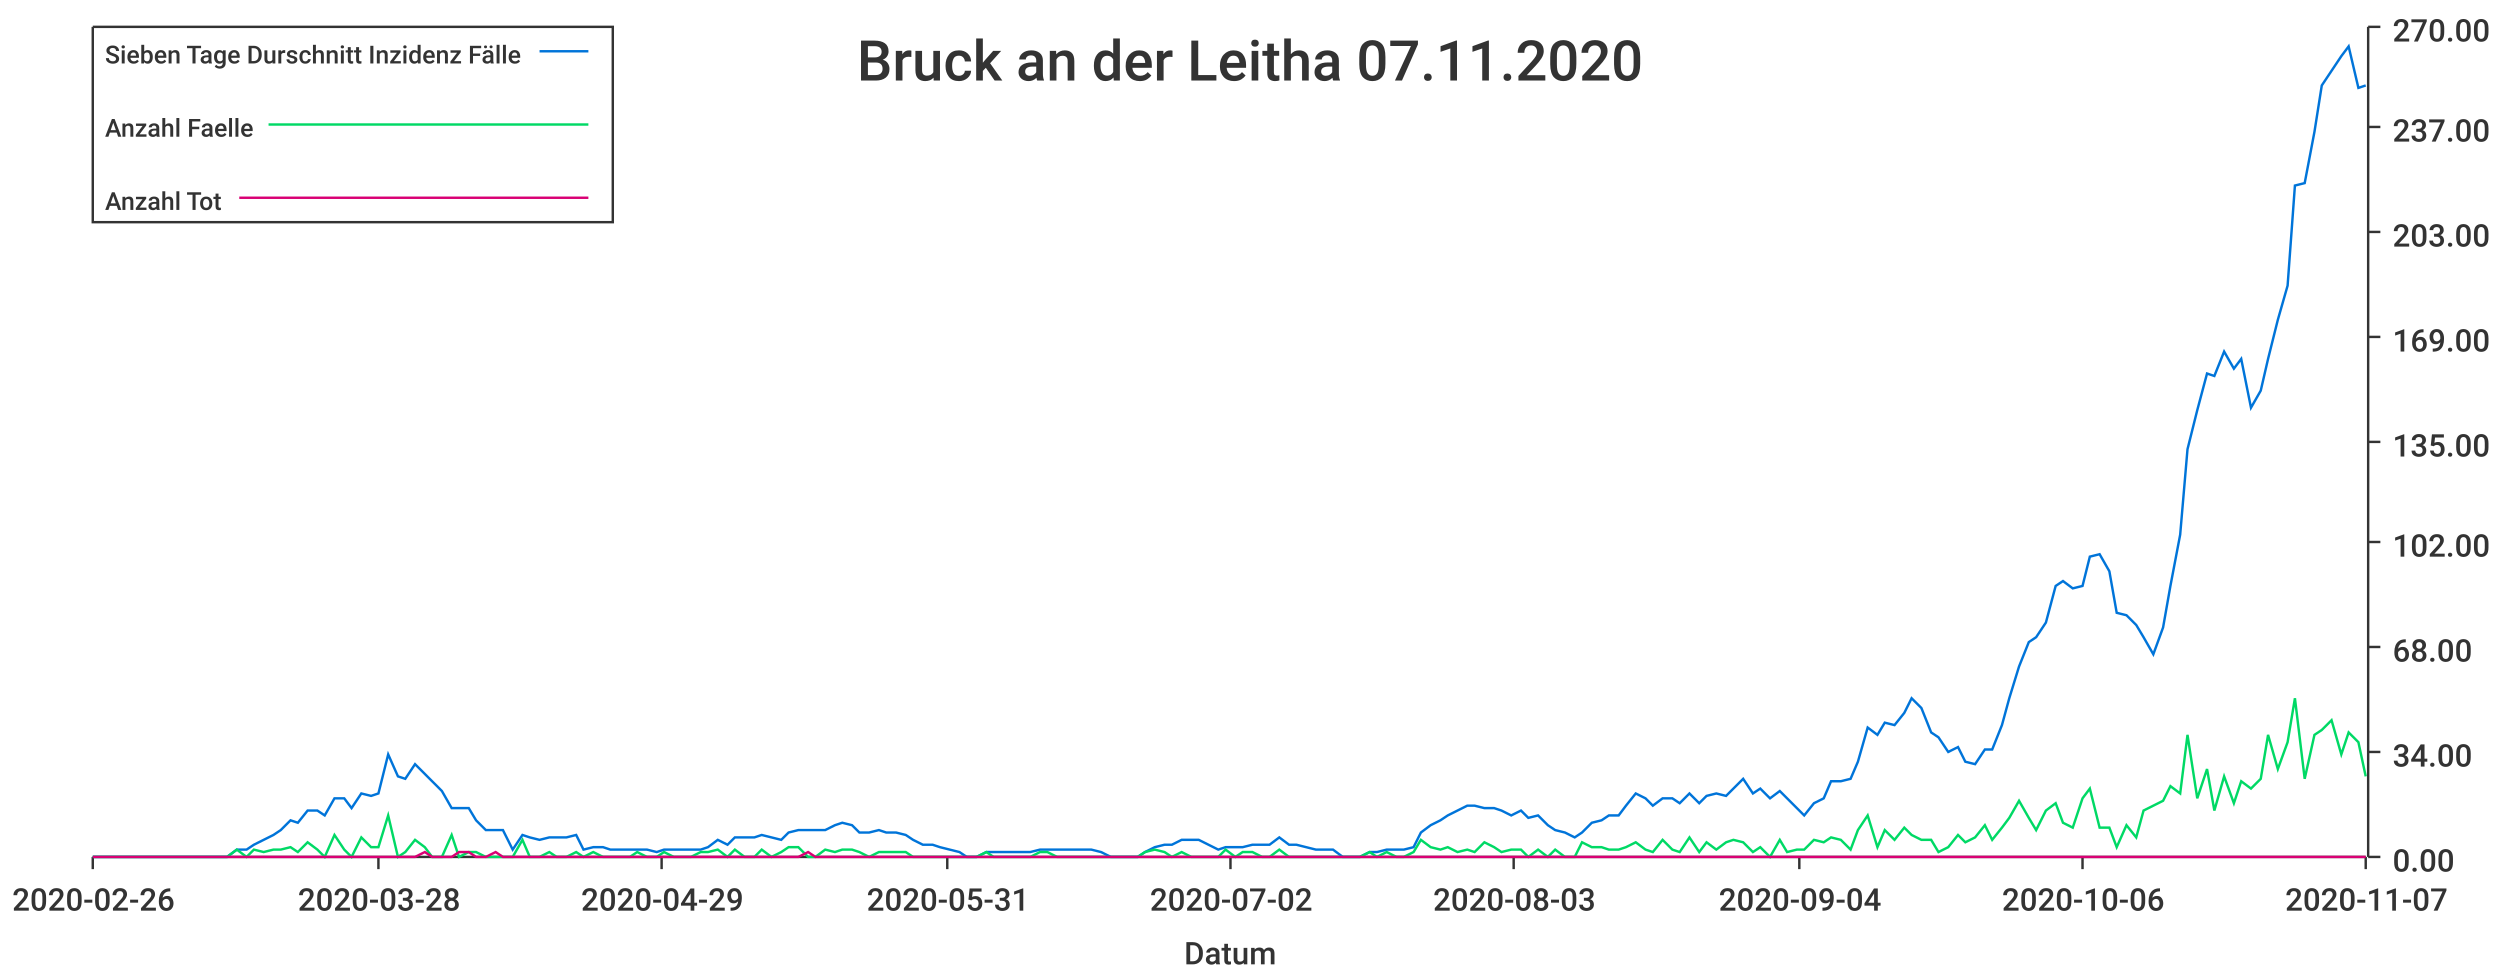
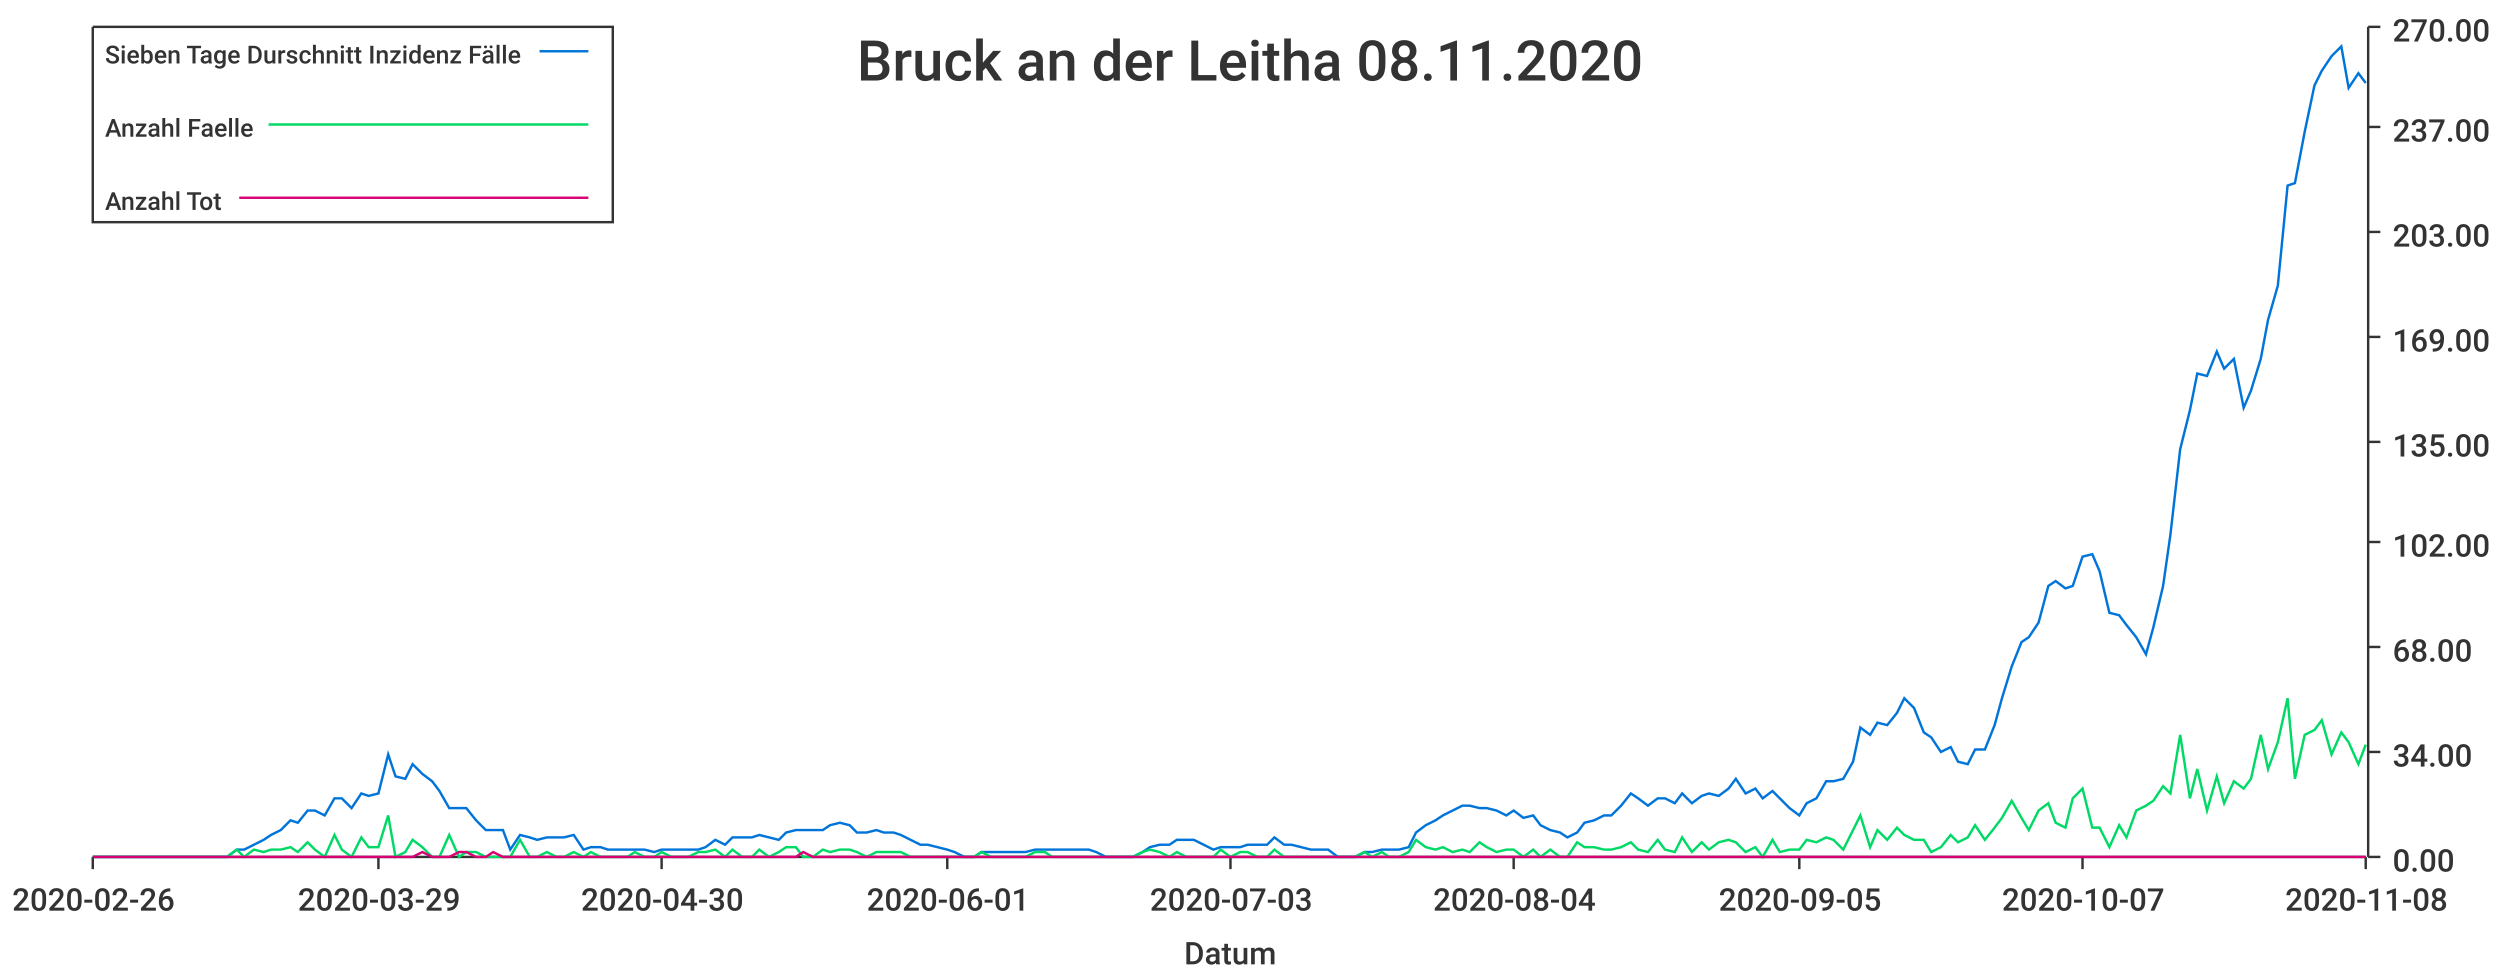
<svg xmlns="http://www.w3.org/2000/svg" width="1024" height="400">\n<path d="M 0 0 L 1024 0 L 1024 400 L 0 400 L 0 0" style="stroke-width:0;stroke:rgba(255,255,255,1.0);fill:rgba(255,255,255,1.0)" />
  <path d="M 38 11 L 969 11 L 969 351 L 38 351 L 38 11" style="stroke-width:0;stroke:rgba(255,255,255,1.0);fill:rgba(255,255,255,1.0)" />
  <path d="M 38 351 L 969 351" style="stroke-width:1;stroke:rgba(51,51,51,1.0);fill:none" />
  <path d="M 38 351 L 38 356" style="stroke-width:1;stroke:rgba(51,51,51,1.0);fill:none" />
  <text x="5" y="373" style="stroke-width:0;stroke:none;fill:rgba(51,51,51,1.0);font-size:12.8px;font-family:'Roboto Medium',sans-serif">2020-02-26</text>
  <path d="M 155 351 L 155 356" style="stroke-width:1;stroke:rgba(51,51,51,1.0);fill:none" />
-   <text x="122" y="373" style="stroke-width:0;stroke:none;fill:rgba(51,51,51,1.0);font-size:12.8px;font-family:'Roboto Medium',sans-serif">2020-03-28</text>
+   <text x="122" y="373" style="stroke-width:0;stroke:none;fill:rgba(51,51,51,1.0);font-size:12.8px;font-family:'Roboto Medium',sans-serif">2020-03-29</text>
  <path d="M 271 351 L 271 356" style="stroke-width:1;stroke:rgba(51,51,51,1.0);fill:none" />
-   <text x="238" y="373" style="stroke-width:0;stroke:none;fill:rgba(51,51,51,1.0);font-size:12.8px;font-family:'Roboto Medium',sans-serif">2020-04-29</text>
+   <text x="238" y="373" style="stroke-width:0;stroke:none;fill:rgba(51,51,51,1.0);font-size:12.8px;font-family:'Roboto Medium',sans-serif">2020-04-30</text>
  <path d="M 388 351 L 388 356" style="stroke-width:1;stroke:rgba(51,51,51,1.0);fill:none" />
-   <text x="355" y="373" style="stroke-width:0;stroke:none;fill:rgba(51,51,51,1.0);font-size:12.8px;font-family:'Roboto Medium',sans-serif">2020-05-31</text>
+   <text x="355" y="373" style="stroke-width:0;stroke:none;fill:rgba(51,51,51,1.0);font-size:12.8px;font-family:'Roboto Medium',sans-serif">2020-06-01</text>
  <path d="M 504 351 L 504 356" style="stroke-width:1;stroke:rgba(51,51,51,1.0);fill:none" />
-   <text x="471" y="373" style="stroke-width:0;stroke:none;fill:rgba(51,51,51,1.0);font-size:12.8px;font-family:'Roboto Medium',sans-serif">2020-07-02</text>
+   <text x="471" y="373" style="stroke-width:0;stroke:none;fill:rgba(51,51,51,1.0);font-size:12.8px;font-family:'Roboto Medium',sans-serif">2020-07-03</text>
  <path d="M 620 351 L 620 356" style="stroke-width:1;stroke:rgba(51,51,51,1.0);fill:none" />
-   <text x="587" y="373" style="stroke-width:0;stroke:none;fill:rgba(51,51,51,1.0);font-size:12.8px;font-family:'Roboto Medium',sans-serif">2020-08-03</text>
+   <text x="587" y="373" style="stroke-width:0;stroke:none;fill:rgba(51,51,51,1.0);font-size:12.8px;font-family:'Roboto Medium',sans-serif">2020-08-04</text>
  <path d="M 737 351 L 737 356" style="stroke-width:1;stroke:rgba(51,51,51,1.0);fill:none" />
-   <text x="704" y="373" style="stroke-width:0;stroke:none;fill:rgba(51,51,51,1.0);font-size:12.8px;font-family:'Roboto Medium',sans-serif">2020-09-04</text>
+   <text x="704" y="373" style="stroke-width:0;stroke:none;fill:rgba(51,51,51,1.0);font-size:12.8px;font-family:'Roboto Medium',sans-serif">2020-09-05</text>
  <path d="M 853 351 L 853 356" style="stroke-width:1;stroke:rgba(51,51,51,1.0);fill:none" />
-   <text x="820" y="373" style="stroke-width:0;stroke:none;fill:rgba(51,51,51,1.0);font-size:12.8px;font-family:'Roboto Medium',sans-serif">2020-10-06</text>
+   <text x="820" y="373" style="stroke-width:0;stroke:none;fill:rgba(51,51,51,1.0);font-size:12.8px;font-family:'Roboto Medium',sans-serif">2020-10-07</text>
  <path d="M 969 351 L 969 356" style="stroke-width:1;stroke:rgba(51,51,51,1.0);fill:none" />
-   <text x="936" y="373" style="stroke-width:0;stroke:none;fill:rgba(51,51,51,1.0);font-size:12.8px;font-family:'Roboto Medium',sans-serif">2020-11-07</text>
+   <text x="936" y="373" style="stroke-width:0;stroke:none;fill:rgba(51,51,51,1.0);font-size:12.8px;font-family:'Roboto Medium',sans-serif">2020-11-08</text>
  <text x="485" y="395" style="stroke-width:0;stroke:none;fill:rgba(51,51,51,1.0);font-size:12.8px;font-family:'Roboto Medium',sans-serif">Datum</text>
  <path d="M 970 351 L 970 11" style="stroke-width:1;stroke:rgba(51,51,51,1.0);fill:none" />
  <path d="M 970 351 L 975 351" style="stroke-width:1;stroke:rgba(51,51,51,1.0);fill:none" />
  <text x="980" y="357" style="stroke-width:0;stroke:none;fill:rgba(51,51,51,1.0);font-size:12.8px;font-family:'Roboto Medium',sans-serif">0.00</text>
  <path d="M 970 308 L 975 308" style="stroke-width:1;stroke:rgba(51,51,51,1.0);fill:none" />
  <text x="980" y="314" style="stroke-width:0;stroke:none;fill:rgba(51,51,51,1.0);font-size:12.8px;font-family:'Roboto Medium',sans-serif">34.00</text>
  <path d="M 970 265 L 975 265" style="stroke-width:1;stroke:rgba(51,51,51,1.0);fill:none" />
  <text x="980" y="271" style="stroke-width:0;stroke:none;fill:rgba(51,51,51,1.0);font-size:12.8px;font-family:'Roboto Medium',sans-serif">68.00</text>
  <path d="M 970 222 L 975 222" style="stroke-width:1;stroke:rgba(51,51,51,1.0);fill:none" />
  <text x="980" y="228" style="stroke-width:0;stroke:none;fill:rgba(51,51,51,1.0);font-size:12.8px;font-family:'Roboto Medium',sans-serif">102.00</text>
  <path d="M 970 181 L 975 181" style="stroke-width:1;stroke:rgba(51,51,51,1.0);fill:none" />
  <text x="980" y="187" style="stroke-width:0;stroke:none;fill:rgba(51,51,51,1.0);font-size:12.8px;font-family:'Roboto Medium',sans-serif">135.00</text>
  <path d="M 970 138 L 975 138" style="stroke-width:1;stroke:rgba(51,51,51,1.0);fill:none" />
  <text x="980" y="144" style="stroke-width:0;stroke:none;fill:rgba(51,51,51,1.0);font-size:12.8px;font-family:'Roboto Medium',sans-serif">169.00</text>
  <path d="M 970 95 L 975 95" style="stroke-width:1;stroke:rgba(51,51,51,1.0);fill:none" />
  <text x="980" y="101" style="stroke-width:0;stroke:none;fill:rgba(51,51,51,1.0);font-size:12.8px;font-family:'Roboto Medium',sans-serif">203.00</text>
  <path d="M 970 52 L 975 52" style="stroke-width:1;stroke:rgba(51,51,51,1.0);fill:none" />
  <text x="980" y="58" style="stroke-width:0;stroke:none;fill:rgba(51,51,51,1.0);font-size:12.8px;font-family:'Roboto Medium',sans-serif">237.00</text>
  <path d="M 970 11 L 975 11" style="stroke-width:1;stroke:rgba(51,51,51,1.0);fill:none" />
  <text x="980" y="17" style="stroke-width:0;stroke:none;fill:rgba(51,51,51,1.0);font-size:12.8px;font-family:'Roboto Medium',sans-serif">270.00</text>
-   <path d="M 38 351 L 42 351 L 46 351 L 49 351 L 53 351 L 57 351 L 60 351 L 64 351 L 68 351 L 71 351 L 75 351 L 79 351 L 82 351 L 86 351 L 90 351 L 93 351 L 97 348 L 101 348 L 104 346 L 108 344 L 112 342 L 115 340 L 119 336 L 122 337 L 126 332 L 130 332 L 133 334 L 137 327 L 141 327 L 144 331 L 148 325 L 152 326 L 155 325 L 159 309 L 163 318 L 166 319 L 170 313 L 174 317 L 177 320 L 181 324 L 185 331 L 188 331 L 192 331 L 195 336 L 199 340 L 203 340 L 206 340 L 210 348 L 214 342 L 217 343 L 221 344 L 225 343 L 228 343 L 232 343 L 236 342 L 239 348 L 243 347 L 247 347 L 250 348 L 254 348 L 258 348 L 261 348 L 265 348 L 269 349 L 272 348 L 276 348 L 279 348 L 283 348 L 287 348 L 290 347 L 294 344 L 298 346 L 301 343 L 305 343 L 309 343 L 312 342 L 316 343 L 320 344 L 323 341 L 327 340 L 331 340 L 334 340 L 338 340 L 342 338 L 345 337 L 349 338 L 352 341 L 356 341 L 360 340 L 363 341 L 367 341 L 371 342 L 374 344 L 378 346 L 382 346 L 385 347 L 389 348 L 393 349 L 396 351 L 400 351 L 404 349 L 407 349 L 411 349 L 415 349 L 418 349 L 422 349 L 426 348 L 429 348 L 433 348 L 436 348 L 440 348 L 444 348 L 447 348 L 451 349 L 455 351 L 458 351 L 462 351 L 466 351 L 469 349 L 473 347 L 477 346 L 480 346 L 484 344 L 488 344 L 491 344 L 495 346 L 499 348 L 502 347 L 506 347 L 509 347 L 513 346 L 517 346 L 520 346 L 524 343 L 528 346 L 531 346 L 535 347 L 539 348 L 542 348 L 546 348 L 550 351 L 553 351 L 557 351 L 561 349 L 564 349 L 568 348 L 572 348 L 575 348 L 579 347 L 582 341 L 586 338 L 590 336 L 593 334 L 597 332 L 601 330 L 604 330 L 608 331 L 612 331 L 615 332 L 619 334 L 623 332 L 626 335 L 630 334 L 634 338 L 637 340 L 641 341 L 645 343 L 648 341 L 652 337 L 656 336 L 659 334 L 663 334 L 666 330 L 670 325 L 674 327 L 677 330 L 681 327 L 685 327 L 688 329 L 692 325 L 696 329 L 699 326 L 703 325 L 707 326 L 710 323 L 714 319 L 718 325 L 721 323 L 725 327 L 729 324 L 732 327 L 736 331 L 739 334 L 743 329 L 747 327 L 750 320 L 754 320 L 758 319 L 761 312 L 765 298 L 769 301 L 772 296 L 776 297 L 780 292 L 783 286 L 787 290 L 791 300 L 794 302 L 798 308 L 802 306 L 805 312 L 809 313 L 813 307 L 816 307 L 820 297 L 823 286 L 827 273 L 831 263 L 834 261 L 838 255 L 842 240 L 845 238 L 849 241 L 853 240 L 856 228 L 860 227 L 864 234 L 867 251 L 871 252 L 875 256 L 878 261 L 882 268 L 886 257 L 889 240 L 893 219 L 896 184 L 900 168 L 904 153 L 907 154 L 911 144 L 915 151 L 918 147 L 922 167 L 926 160 L 929 147 L 933 131 L 937 117 L 940 76 L 944 75 L 948 54 L 951 35 L 955 29 L 959 23 L 962 19 L 966 36 L 969 35" style="stroke-width:1;stroke:rgba(0,116,217,1.0);fill:none" />
-   <path d="M 38 351 L 42 351 L 46 351 L 49 351 L 53 351 L 57 351 L 60 351 L 64 351 L 68 351 L 71 351 L 75 351 L 79 351 L 82 351 L 86 351 L 90 351 L 93 351 L 97 348 L 101 351 L 104 348 L 108 349 L 112 348 L 115 348 L 119 347 L 122 349 L 126 345 L 130 348 L 133 351 L 137 342 L 141 348 L 144 351 L 148 343 L 152 347 L 155 347 L 159 334 L 163 351 L 166 349 L 170 344 L 174 347 L 177 351 L 181 351 L 185 342 L 188 351 L 192 349 L 195 349 L 199 351 L 203 351 L 206 351 L 210 351 L 214 344 L 217 351 L 221 351 L 225 349 L 228 351 L 232 351 L 236 349 L 239 351 L 243 349 L 247 351 L 250 351 L 254 351 L 258 351 L 261 349 L 265 351 L 269 351 L 272 349 L 276 351 L 279 351 L 283 351 L 287 349 L 290 349 L 294 348 L 298 351 L 301 348 L 305 351 L 309 351 L 312 348 L 316 351 L 320 349 L 323 347 L 327 347 L 331 351 L 334 351 L 338 348 L 342 349 L 345 348 L 349 348 L 352 349 L 356 351 L 360 349 L 363 349 L 367 349 L 371 349 L 374 351 L 378 351 L 382 351 L 385 351 L 389 351 L 393 351 L 396 351 L 400 351 L 404 349 L 407 351 L 411 351 L 415 351 L 418 351 L 422 351 L 426 349 L 429 349 L 433 351 L 436 351 L 440 351 L 444 351 L 447 351 L 451 351 L 455 351 L 458 351 L 462 351 L 466 351 L 469 349 L 473 348 L 477 349 L 480 351 L 484 349 L 488 351 L 491 351 L 495 351 L 499 351 L 502 348 L 506 351 L 509 349 L 513 349 L 517 351 L 520 351 L 524 348 L 528 351 L 531 351 L 535 351 L 539 351 L 542 351 L 546 351 L 550 351 L 553 351 L 557 351 L 561 349 L 564 351 L 568 349 L 572 351 L 575 351 L 579 349 L 582 344 L 586 347 L 590 348 L 593 347 L 597 349 L 601 348 L 604 349 L 608 345 L 612 347 L 615 349 L 619 348 L 623 348 L 626 351 L 630 348 L 634 351 L 637 348 L 641 351 L 645 351 L 648 345 L 652 347 L 656 347 L 659 348 L 663 348 L 666 347 L 670 345 L 674 348 L 677 349 L 681 344 L 685 348 L 688 349 L 692 343 L 696 349 L 699 345 L 703 348 L 707 345 L 710 344 L 714 345 L 718 349 L 721 347 L 725 351 L 729 344 L 732 349 L 736 348 L 739 348 L 743 344 L 747 345 L 750 343 L 754 344 L 758 348 L 761 340 L 765 334 L 769 347 L 772 340 L 776 344 L 780 339 L 783 342 L 787 344 L 791 344 L 794 349 L 798 347 L 802 342 L 805 345 L 809 343 L 813 338 L 816 344 L 820 339 L 823 335 L 827 328 L 831 335 L 834 340 L 838 332 L 842 329 L 845 337 L 849 339 L 853 327 L 856 323 L 860 339 L 864 339 L 867 347 L 871 338 L 875 343 L 878 332 L 882 330 L 886 328 L 889 322 L 893 325 L 896 301 L 900 327 L 904 315 L 907 332 L 911 318 L 915 329 L 918 320 L 922 323 L 926 319 L 929 301 L 933 315 L 937 304 L 940 286 L 944 319 L 948 301 L 951 299 L 955 295 L 959 309 L 962 300 L 966 304 L 969 318" style="stroke-width:1;stroke:rgba(0,217,101,1.0);fill:none" />
-   <path d="M 38 351 L 42 351 L 46 351 L 49 351 L 53 351 L 57 351 L 60 351 L 64 351 L 68 351 L 71 351 L 75 351 L 79 351 L 82 351 L 86 351 L 90 351 L 93 351 L 97 351 L 101 351 L 104 351 L 108 351 L 112 351 L 115 351 L 119 351 L 122 351 L 126 351 L 130 351 L 133 351 L 137 351 L 141 351 L 144 351 L 148 351 L 152 351 L 155 351 L 159 351 L 163 351 L 166 351 L 170 351 L 174 349 L 177 351 L 181 351 L 185 351 L 188 349 L 192 349 L 195 351 L 199 351 L 203 349 L 206 351 L 210 351 L 214 351 L 217 351 L 221 351 L 225 351 L 228 351 L 232 351 L 236 351 L 239 351 L 243 351 L 247 351 L 250 351 L 254 351 L 258 351 L 261 351 L 265 351 L 269 351 L 272 351 L 276 351 L 279 351 L 283 351 L 287 351 L 290 351 L 294 351 L 298 351 L 301 351 L 305 351 L 309 351 L 312 351 L 316 351 L 320 351 L 323 351 L 327 351 L 331 349 L 334 351 L 338 351 L 342 351 L 345 351 L 349 351 L 352 351 L 356 351 L 360 351 L 363 351 L 367 351 L 371 351 L 374 351 L 378 351 L 382 351 L 385 351 L 389 351 L 393 351 L 396 351 L 400 351 L 404 351 L 407 351 L 411 351 L 415 351 L 418 351 L 422 351 L 426 351 L 429 351 L 433 351 L 436 351 L 440 351 L 444 351 L 447 351 L 451 351 L 455 351 L 458 351 L 462 351 L 466 351 L 469 351 L 473 351 L 477 351 L 480 351 L 484 351 L 488 351 L 491 351 L 495 351 L 499 351 L 502 351 L 506 351 L 509 351 L 513 351 L 517 351 L 520 351 L 524 351 L 528 351 L 531 351 L 535 351 L 539 351 L 542 351 L 546 351 L 550 351 L 553 351 L 557 351 L 561 351 L 564 351 L 568 351 L 572 351 L 575 351 L 579 351 L 582 351 L 586 351 L 590 351 L 593 351 L 597 351 L 601 351 L 604 351 L 608 351 L 612 351 L 615 351 L 619 351 L 623 351 L 626 351 L 630 351 L 634 351 L 637 351 L 641 351 L 645 351 L 648 351 L 652 351 L 656 351 L 659 351 L 663 351 L 666 351 L 670 351 L 674 351 L 677 351 L 681 351 L 685 351 L 688 351 L 692 351 L 696 351 L 699 351 L 703 351 L 707 351 L 710 351 L 714 351 L 718 351 L 721 351 L 725 351 L 729 351 L 732 351 L 736 351 L 739 351 L 743 351 L 747 351 L 750 351 L 754 351 L 758 351 L 761 351 L 765 351 L 769 351 L 772 351 L 776 351 L 780 351 L 783 351 L 787 351 L 791 351 L 794 351 L 798 351 L 802 351 L 805 351 L 809 351 L 813 351 L 816 351 L 820 351 L 823 351 L 827 351 L 831 351 L 834 351 L 838 351 L 842 351 L 845 351 L 849 351 L 853 351 L 856 351 L 860 351 L 864 351 L 867 351 L 871 351 L 875 351 L 878 351 L 882 351 L 886 351 L 889 351 L 893 351 L 896 351 L 900 351 L 904 351 L 907 351 L 911 351 L 915 351 L 918 351 L 922 351 L 926 351 L 929 351 L 933 351 L 937 351 L 940 351 L 944 351 L 948 351 L 951 351 L 955 351 L 959 351 L 962 351 L 966 351 L 969 351" style="stroke-width:1;stroke:rgba(217,0,116,1.0);fill:none" />
-   <text x="351" y="33" style="stroke-width:0;stroke:none;fill:rgba(51,51,51,1.0);font-size:23.0px;font-family:'Roboto Medium',sans-serif">Bruck an der Leitha 07.11.2020</text>
+   <path d="M 38 351 L 42 351 L 46 351 L 49 351 L 53 351 L 57 351 L 60 351 L 64 351 L 68 351 L 71 351 L 75 351 L 79 351 L 82 351 L 86 351 L 89 351 L 93 351 L 97 348 L 100 348 L 104 346 L 108 344 L 111 342 L 115 340 L 119 336 L 122 337 L 126 332 L 129 332 L 133 334 L 137 327 L 140 327 L 144 331 L 148 325 L 151 326 L 155 325 L 159 309 L 162 318 L 166 319 L 169 313 L 173 317 L 177 320 L 180 324 L 184 331 L 188 331 L 191 331 L 195 336 L 199 340 L 202 340 L 206 340 L 209 348 L 213 342 L 217 343 L 220 344 L 224 343 L 228 343 L 231 343 L 235 342 L 239 348 L 242 347 L 246 347 L 249 348 L 253 348 L 257 348 L 260 348 L 264 348 L 268 349 L 271 348 L 275 348 L 279 348 L 282 348 L 286 348 L 289 347 L 293 344 L 297 346 L 300 343 L 304 343 L 308 343 L 311 342 L 315 343 L 319 344 L 322 341 L 326 340 L 329 340 L 333 340 L 337 340 L 340 338 L 344 337 L 348 338 L 351 341 L 355 341 L 359 340 L 362 341 L 366 341 L 369 342 L 373 344 L 377 346 L 380 346 L 384 347 L 388 348 L 391 349 L 395 351 L 399 351 L 402 349 L 406 349 L 409 349 L 413 349 L 417 349 L 420 349 L 424 348 L 428 348 L 431 348 L 435 348 L 439 348 L 442 348 L 446 348 L 449 349 L 453 351 L 457 351 L 460 351 L 464 351 L 468 349 L 471 347 L 475 346 L 479 346 L 482 344 L 486 344 L 489 344 L 493 346 L 497 348 L 500 347 L 504 347 L 508 347 L 511 346 L 515 346 L 519 346 L 522 343 L 526 346 L 529 346 L 533 347 L 537 348 L 540 348 L 544 348 L 548 351 L 551 351 L 555 351 L 559 349 L 562 349 L 566 348 L 569 348 L 573 348 L 577 347 L 580 341 L 584 338 L 588 336 L 591 334 L 595 332 L 599 330 L 602 330 L 606 331 L 609 331 L 613 332 L 617 334 L 620 332 L 624 335 L 628 334 L 631 338 L 635 340 L 639 341 L 642 343 L 646 341 L 649 337 L 653 336 L 657 334 L 660 334 L 664 330 L 668 325 L 671 327 L 675 330 L 679 327 L 682 327 L 686 329 L 689 325 L 693 329 L 697 326 L 700 325 L 704 326 L 708 323 L 711 319 L 715 325 L 719 323 L 722 327 L 726 324 L 729 327 L 733 331 L 737 334 L 740 329 L 744 327 L 748 320 L 751 320 L 755 319 L 759 312 L 762 298 L 766 301 L 769 296 L 773 297 L 777 292 L 780 286 L 784 290 L 788 300 L 791 302 L 795 308 L 799 306 L 802 312 L 806 313 L 809 307 L 813 307 L 817 297 L 820 286 L 824 273 L 828 263 L 831 261 L 835 255 L 839 240 L 842 238 L 846 241 L 849 240 L 853 228 L 857 227 L 860 234 L 864 251 L 868 252 L 871 256 L 875 261 L 879 268 L 882 257 L 886 240 L 889 219 L 893 184 L 897 168 L 900 153 L 904 154 L 908 144 L 911 151 L 915 147 L 919 167 L 922 160 L 926 147 L 929 131 L 933 117 L 937 76 L 940 75 L 944 54 L 948 35 L 951 29 L 955 23 L 959 19 L 962 36 L 966 30 L 969 34" style="stroke-width:1;stroke:rgba(0,116,217,1.0);fill:none" />
+   <path d="M 38 351 L 42 351 L 46 351 L 49 351 L 53 351 L 57 351 L 60 351 L 64 351 L 68 351 L 71 351 L 75 351 L 79 351 L 82 351 L 86 351 L 89 351 L 93 351 L 97 348 L 100 351 L 104 348 L 108 349 L 111 348 L 115 348 L 119 347 L 122 349 L 126 345 L 129 348 L 133 351 L 137 342 L 140 348 L 144 351 L 148 343 L 151 347 L 155 347 L 159 334 L 162 351 L 166 349 L 169 344 L 173 347 L 177 351 L 180 351 L 184 342 L 188 351 L 191 349 L 195 349 L 199 351 L 202 351 L 206 351 L 209 351 L 213 344 L 217 351 L 220 351 L 224 349 L 228 351 L 231 351 L 235 349 L 239 351 L 242 349 L 246 351 L 249 351 L 253 351 L 257 351 L 260 349 L 264 351 L 268 351 L 271 349 L 275 351 L 279 351 L 282 351 L 286 349 L 289 349 L 293 348 L 297 351 L 300 348 L 304 351 L 308 351 L 311 348 L 315 351 L 319 349 L 322 347 L 326 347 L 329 351 L 333 351 L 337 348 L 340 349 L 344 348 L 348 348 L 351 349 L 355 351 L 359 349 L 362 349 L 366 349 L 369 349 L 373 351 L 377 351 L 380 351 L 384 351 L 388 351 L 391 351 L 395 351 L 399 351 L 402 349 L 406 351 L 409 351 L 413 351 L 417 351 L 420 351 L 424 349 L 428 349 L 431 351 L 435 351 L 439 351 L 442 351 L 446 351 L 449 351 L 453 351 L 457 351 L 460 351 L 464 351 L 468 349 L 471 348 L 475 349 L 479 351 L 482 349 L 486 351 L 489 351 L 493 351 L 497 351 L 500 348 L 504 351 L 508 349 L 511 349 L 515 351 L 519 351 L 522 348 L 526 351 L 529 351 L 533 351 L 537 351 L 540 351 L 544 351 L 548 351 L 551 351 L 555 351 L 559 349 L 562 351 L 566 349 L 569 351 L 573 351 L 577 349 L 580 344 L 584 347 L 588 348 L 591 347 L 595 349 L 599 348 L 602 349 L 606 345 L 609 347 L 613 349 L 617 348 L 620 348 L 624 351 L 628 348 L 631 351 L 635 348 L 639 351 L 642 351 L 646 345 L 649 347 L 653 347 L 657 348 L 660 348 L 664 347 L 668 345 L 671 348 L 675 349 L 679 344 L 682 348 L 686 349 L 689 343 L 693 349 L 697 345 L 700 348 L 704 345 L 708 344 L 711 345 L 715 349 L 719 347 L 722 351 L 726 344 L 729 349 L 733 348 L 737 348 L 740 344 L 744 345 L 748 343 L 751 344 L 755 348 L 759 340 L 762 334 L 766 347 L 769 340 L 773 344 L 777 339 L 780 342 L 784 344 L 788 344 L 791 349 L 795 347 L 799 342 L 802 345 L 806 343 L 809 338 L 813 344 L 817 339 L 820 335 L 824 328 L 828 335 L 831 340 L 835 332 L 839 329 L 842 337 L 846 339 L 849 327 L 853 323 L 857 339 L 860 339 L 864 347 L 868 338 L 871 343 L 875 332 L 879 330 L 882 328 L 886 322 L 889 325 L 893 301 L 897 327 L 900 315 L 904 332 L 908 318 L 911 329 L 915 320 L 919 323 L 922 319 L 926 301 L 929 315 L 933 304 L 937 286 L 940 319 L 944 301 L 948 299 L 951 295 L 955 309 L 959 300 L 962 304 L 966 313 L 969 305" style="stroke-width:1;stroke:rgba(0,217,101,1.0);fill:none" />
+   <path d="M 38 351 L 42 351 L 46 351 L 49 351 L 53 351 L 57 351 L 60 351 L 64 351 L 68 351 L 71 351 L 75 351 L 79 351 L 82 351 L 86 351 L 89 351 L 93 351 L 97 351 L 100 351 L 104 351 L 108 351 L 111 351 L 115 351 L 119 351 L 122 351 L 126 351 L 129 351 L 133 351 L 137 351 L 140 351 L 144 351 L 148 351 L 151 351 L 155 351 L 159 351 L 162 351 L 166 351 L 169 351 L 173 349 L 177 351 L 180 351 L 184 351 L 188 349 L 191 349 L 195 351 L 199 351 L 202 349 L 206 351 L 209 351 L 213 351 L 217 351 L 220 351 L 224 351 L 228 351 L 231 351 L 235 351 L 239 351 L 242 351 L 246 351 L 249 351 L 253 351 L 257 351 L 260 351 L 264 351 L 268 351 L 271 351 L 275 351 L 279 351 L 282 351 L 286 351 L 289 351 L 293 351 L 297 351 L 300 351 L 304 351 L 308 351 L 311 351 L 315 351 L 319 351 L 322 351 L 326 351 L 329 349 L 333 351 L 337 351 L 340 351 L 344 351 L 348 351 L 351 351 L 355 351 L 359 351 L 362 351 L 366 351 L 369 351 L 373 351 L 377 351 L 380 351 L 384 351 L 388 351 L 391 351 L 395 351 L 399 351 L 402 351 L 406 351 L 409 351 L 413 351 L 417 351 L 420 351 L 424 351 L 428 351 L 431 351 L 435 351 L 439 351 L 442 351 L 446 351 L 449 351 L 453 351 L 457 351 L 460 351 L 464 351 L 468 351 L 471 351 L 475 351 L 479 351 L 482 351 L 486 351 L 489 351 L 493 351 L 497 351 L 500 351 L 504 351 L 508 351 L 511 351 L 515 351 L 519 351 L 522 351 L 526 351 L 529 351 L 533 351 L 537 351 L 540 351 L 544 351 L 548 351 L 551 351 L 555 351 L 559 351 L 562 351 L 566 351 L 569 351 L 573 351 L 577 351 L 580 351 L 584 351 L 588 351 L 591 351 L 595 351 L 599 351 L 602 351 L 606 351 L 609 351 L 613 351 L 617 351 L 620 351 L 624 351 L 628 351 L 631 351 L 635 351 L 639 351 L 642 351 L 646 351 L 649 351 L 653 351 L 657 351 L 660 351 L 664 351 L 668 351 L 671 351 L 675 351 L 679 351 L 682 351 L 686 351 L 689 351 L 693 351 L 697 351 L 700 351 L 704 351 L 708 351 L 711 351 L 715 351 L 719 351 L 722 351 L 726 351 L 729 351 L 733 351 L 737 351 L 740 351 L 744 351 L 748 351 L 751 351 L 755 351 L 759 351 L 762 351 L 766 351 L 769 351 L 773 351 L 777 351 L 780 351 L 784 351 L 788 351 L 791 351 L 795 351 L 799 351 L 802 351 L 806 351 L 809 351 L 813 351 L 817 351 L 820 351 L 824 351 L 828 351 L 831 351 L 835 351 L 839 351 L 842 351 L 846 351 L 849 351 L 853 351 L 857 351 L 860 351 L 864 351 L 868 351 L 871 351 L 875 351 L 879 351 L 882 351 L 886 351 L 889 351 L 893 351 L 897 351 L 900 351 L 904 351 L 908 351 L 911 351 L 915 351 L 919 351 L 922 351 L 926 351 L 929 351 L 933 351 L 937 351 L 940 351 L 944 351 L 948 351 L 951 351 L 955 351 L 959 351 L 962 351 L 966 351 L 969 351" style="stroke-width:1;stroke:rgba(217,0,116,1.0);fill:none" />
+   <text x="351" y="33" style="stroke-width:0;stroke:none;fill:rgba(51,51,51,1.0);font-size:23.0px;font-family:'Roboto Medium',sans-serif">Bruck an der Leitha 08.11.2020</text>
  <path d="M 38 11 L 251 11 L 251 91 L 38 91 L 38 11" style="stroke-width:1;stroke:rgba(51,51,51,1.0);fill:rgba(255,255,255,1.0)" />
  <text x="43" y="26" style="stroke-width:0;stroke:none;fill:rgba(51,51,51,1.0);font-size:10.2px;font-family:'Roboto Medium',sans-serif">Sieben Tage Durschnitt Inzidenz Fälle</text>
  <path d="M 221 21 L 241 21" style="stroke-width:1;stroke:rgba(0,116,217,1.0);fill:none" />
  <text x="43" y="56" style="stroke-width:0;stroke:none;fill:rgba(51,51,51,1.0);font-size:10.2px;font-family:'Roboto Medium',sans-serif">Anzahl Faelle</text>
  <path d="M 110 51 L 241 51" style="stroke-width:1;stroke:rgba(0,217,101,1.0);fill:none" />
  <text x="43" y="86" style="stroke-width:0;stroke:none;fill:rgba(51,51,51,1.0);font-size:10.2px;font-family:'Roboto Medium',sans-serif">Anzahl Tot</text>
  <path d="M 98 81 L 241 81" style="stroke-width:1;stroke:rgba(217,0,116,1.0);fill:none" />
</svg>
